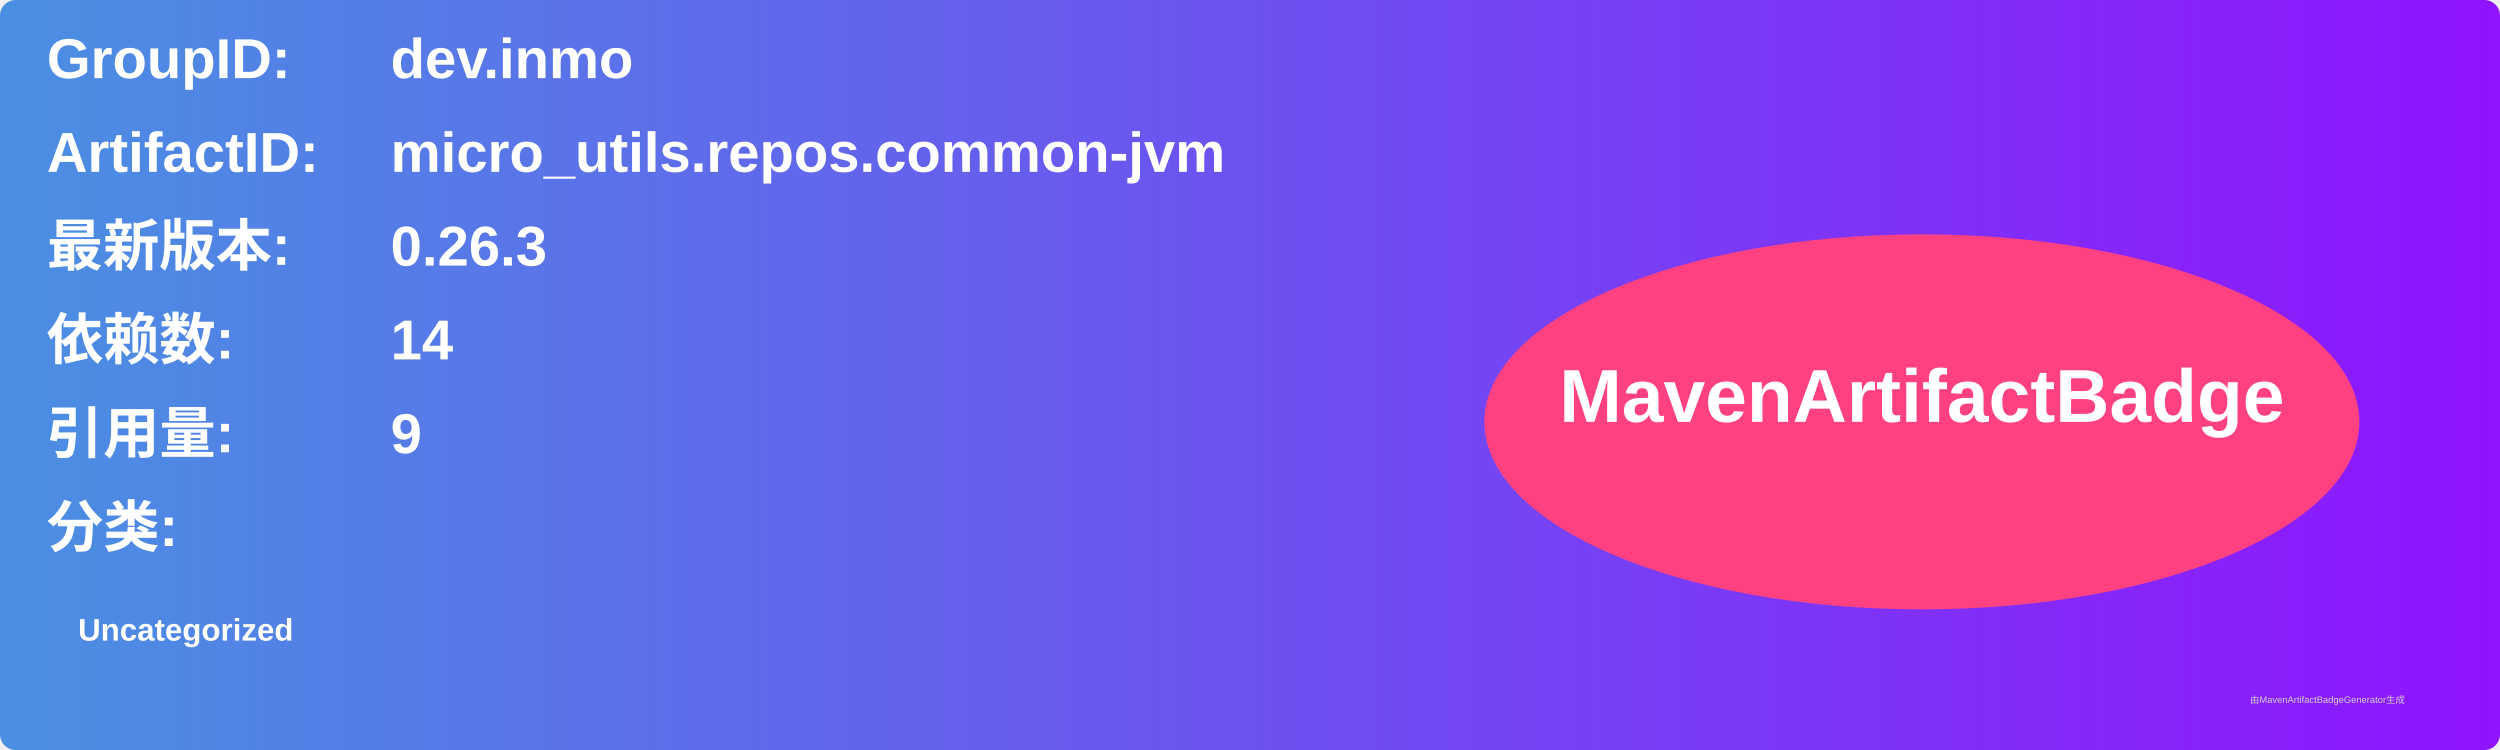
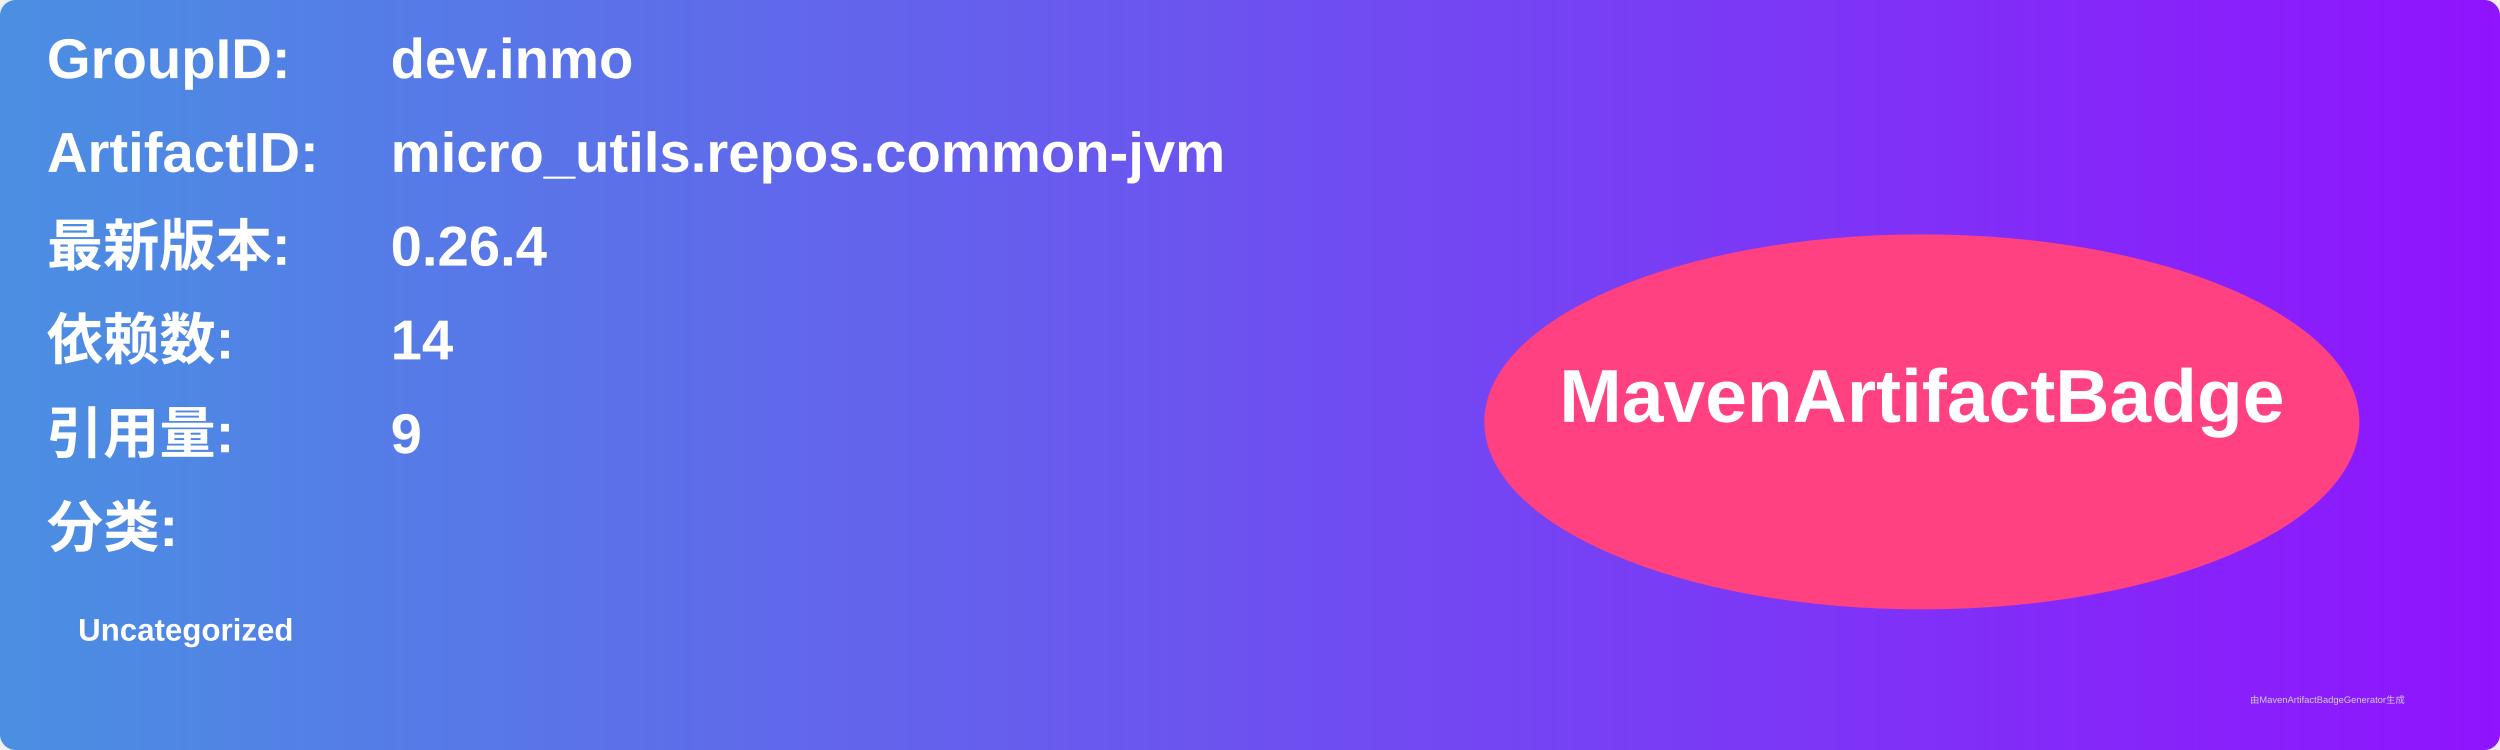
<svg xmlns="http://www.w3.org/2000/svg" width="800" height="240" viewBox="0 0 800 240">
  <linearGradient id="grad" x1="0%" y1="0%" x2="100%" y2="0%">
    <stop offset="0%" stop-color="#4a90e2" />
    <stop offset="100%" stop-color="#9013fe" />
  </linearGradient>
  <rect width="100%" height="100%" rx="5" ry="5" fill="url(#grad)" />
  <g transform="translate(15, 15)">
    <text x="0" y="10" font-family="Arial" font-size="18" fill="white" font-weight="bold" width="260">GroupID:</text>
    <text x="110" y="10" font-family="Arial" font-size="18" fill="white" font-weight="bold" width="460">dev.inmo</text>
    <text x="0" y="40" font-family="Arial" font-size="18" fill="white" font-weight="bold" width="260">ArtifactID:</text>
    <text x="110" y="40" font-family="Arial" font-size="18" fill="white" font-weight="bold" width="460">micro_utils.repos.common-jvm</text>
    <text x="0" y="70" font-family="Arial" font-size="18" fill="white" font-weight="bold">最新版本:</text>
    <text x="110" y="70" font-family="Arial" font-size="18" fill="white" font-weight="bold">
-       <tspan font-weight="bold">0.26.3</tspan>
+       <tspan font-weight="bold">0.26.4</tspan>
    </text>
    <text x="0" y="100" font-family="Arial" font-size="18" fill="white" font-weight="bold">依赖数: </text>
    <text x="110" y="100" font-family="Arial" font-size="18" fill="white">
      <tspan font-weight="bold">14</tspan>
    </text>
    <text x="0" y="130" font-family="Arial" font-size="18" fill="white" font-weight="bold">引用量: </text>
    <text x="110" y="130" font-family="Arial" font-size="18" fill="white">
      <tspan font-weight="bold">9</tspan>
    </text>
    <text x="0" y="160" font-family="Arial" font-size="18" fill="white" font-weight="bold">分类:</text>
    <text x="10" y="190" font-family="Arial" font-size="10" fill="white">
      <tspan font-weight="bold">Uncategorized</tspan>
    </text>
    <ellipse cx="600" cy="120" rx="140" ry="60" fill="#ff4081" />
    <text x="600" y="120" text-anchor="middle" font-family="Arial" font-size="24" fill="white" font-weight="bold">MavenArtifactBadge</text>
  </g>
  <text x="720" y="225" font-family="Arial" font-size="3" fill="#d0d0d0">由MavenArtifactBadgeGenerator生成</text>
</svg>
